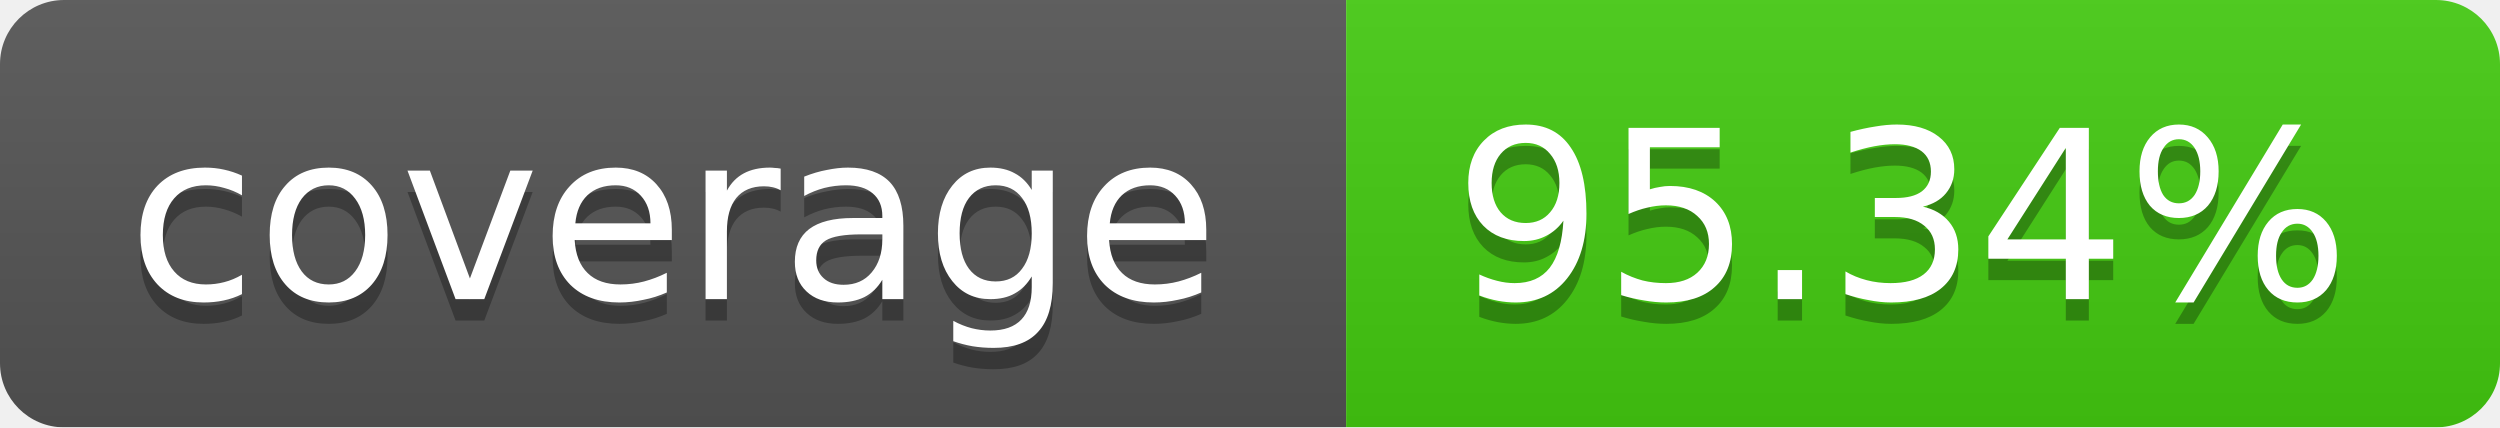
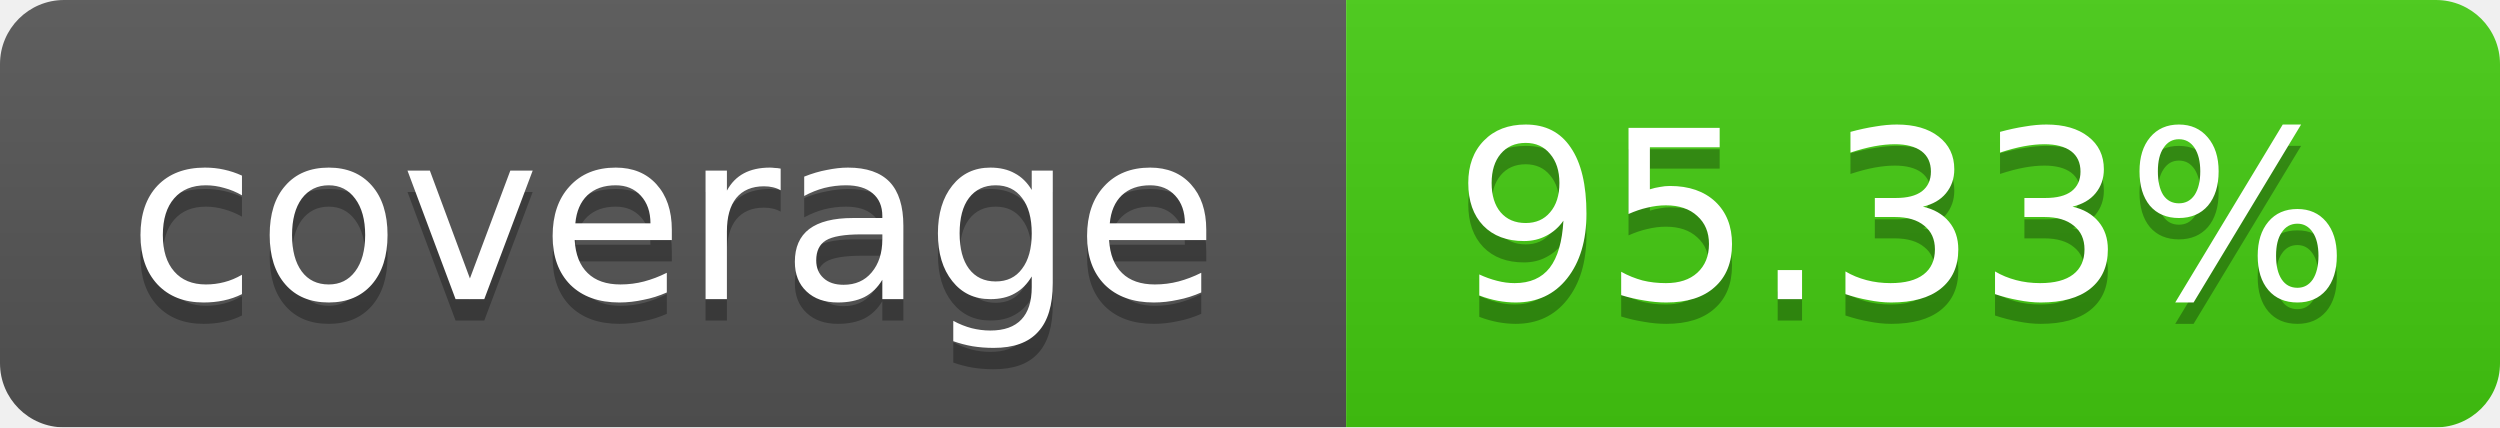
<svg xmlns="http://www.w3.org/2000/svg" width="117" height="20">
  <linearGradient id="b" x2="0" y2="100%">
    <stop offset="0" stop-color="#bbb" stop-opacity=".1" />
    <stop offset="1" stop-opacity=".1" />
  </linearGradient>
  <mask id="a">
    <rect width="117" height="20" rx="3" fill="#fff" />
  </mask>
  <g mask="url(#a)">
    <path fill="#555" d="M0 0h63v20H0z" />
    <path fill="#4c1" d="M63 0h54v20H63z" />
    <path fill="url(#b)" d="M0 0h117v20H0z" />
  </g>
  <g fill="#fff" text-anchor="middle" font-family="DejaVu Sans,Verdana,Geneva,sans-serif" font-size="11">
    <text x="31.5" y="15" fill="#010101" fill-opacity=".3">coverage</text>
    <text x="31.5" y="14">coverage</text>
-     <text x="89" y="15" fill="#010101" fill-opacity=".3">95.34%</text>
-     <text x="89" y="14">95.34%</text>
+     <text x="89" y="15" fill="#010101" fill-opacity=".3">95.33%</text>
+     <text x="89" y="14">95.33%</text>
  </g>
</svg>
